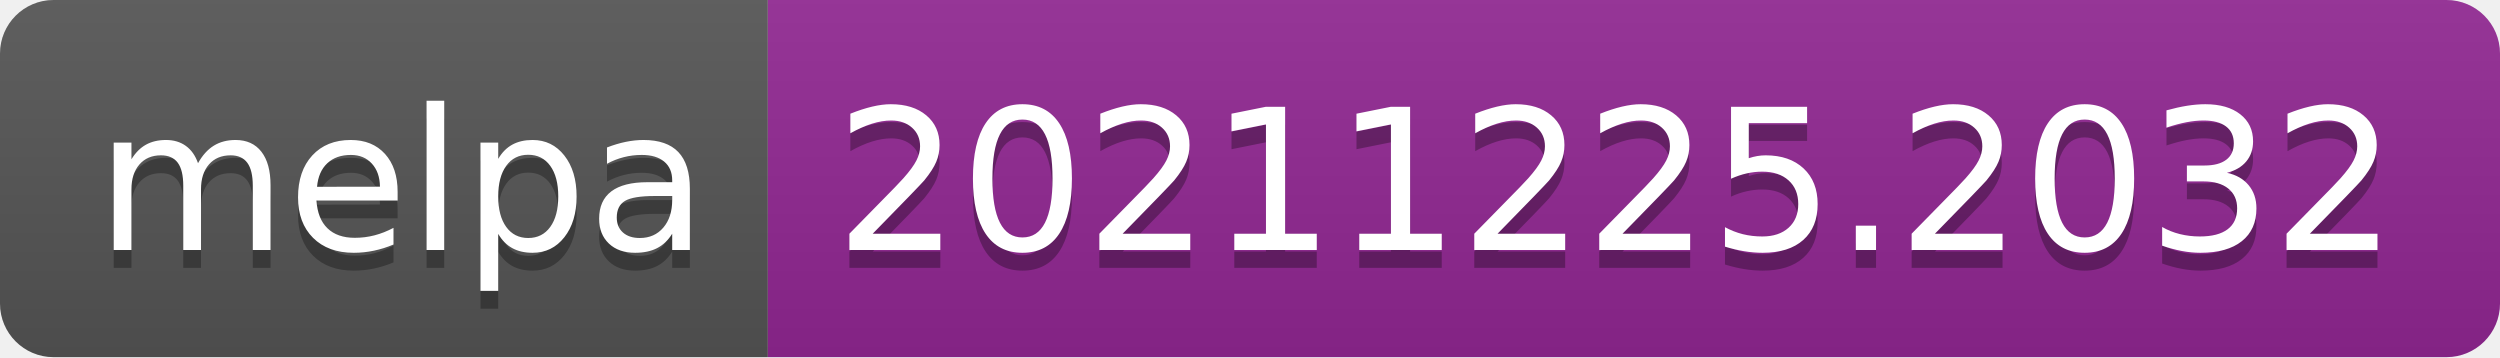
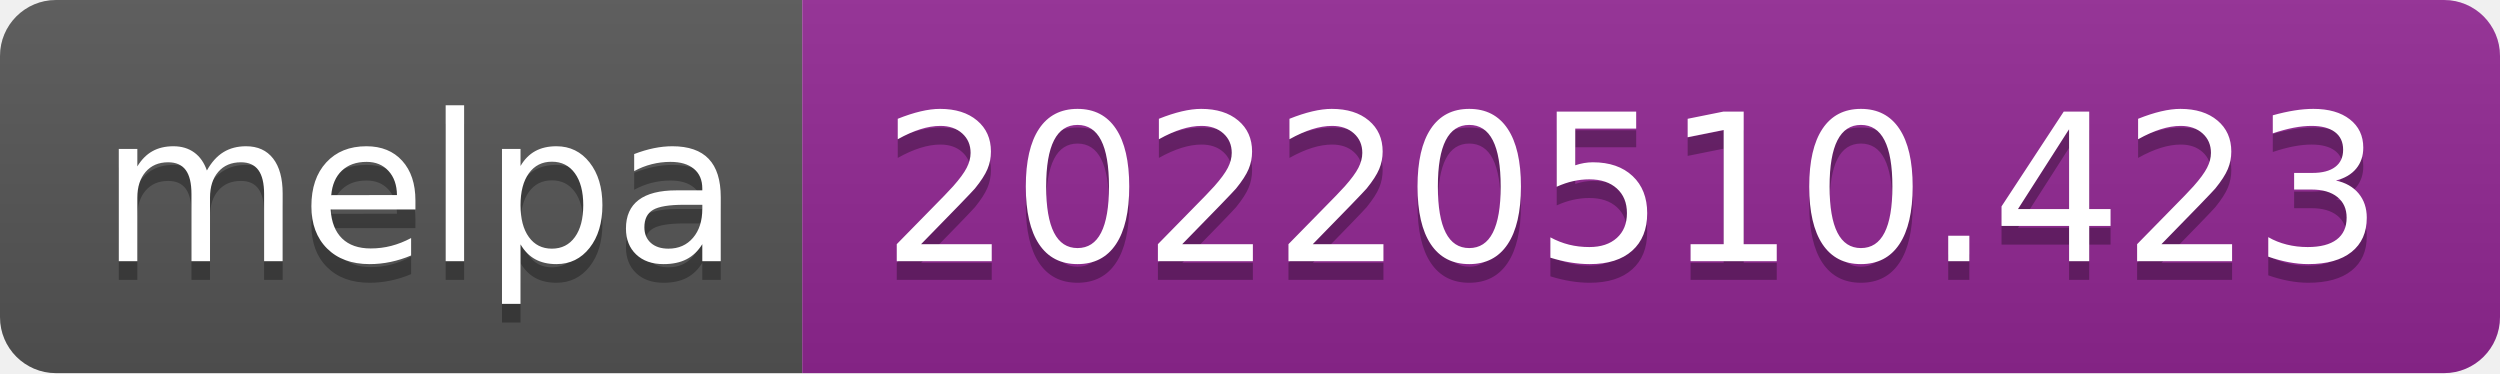
- <svg xmlns="http://www.w3.org/2000/svg" width="140" height="20" role="img" aria-label="melpa: 20211225.2032">
+ <svg xmlns="http://www.w3.org/2000/svg" width="134" height="20" role="img" aria-label="melpa: 20220510.423">
  <linearGradient id="s" x2="0" y2="100%">
    <stop offset="0" stop-color="#bbb" stop-opacity=".1" />
    <stop offset="1" stop-opacity=".1" />
  </linearGradient>
  <clipPath id="r">
-     <rect width="140" height="20" rx="3" fill="#fff" />
+     <rect width="134" height="20" rx="3" fill="#fff" />
  </clipPath>
  <g clip-path="url(#r)">
    <rect width="43" height="20" fill="#555" />
-     <rect x="43" width="97" height="20" fill="#922793" />
-     <rect width="140" height="20" fill="url(#s)" />
+     <rect x="43" width="91" height="20" fill="#922793" />
+     <rect width="134" height="20" fill="url(#s)" />
  </g>
  <g fill="#fff" text-anchor="middle" font-family="Verdana,Geneva,DejaVu Sans,sans-serif" text-rendering="geometricPrecision" font-size="110">
    <text aria-hidden="true" x="225" y="150" fill="#010101" fill-opacity=".3" transform="scale(.1)" textLength="330">melpa</text>
    <text x="225" y="140" transform="scale(.1)" fill="#fff" textLength="330">melpa</text>
-     <text aria-hidden="true" x="905" y="150" fill="#010101" fill-opacity=".3" transform="scale(.1)" textLength="870">20211225.2032</text>
-     <text x="905" y="140" transform="scale(.1)" fill="#fff" textLength="870">20211225.2032</text>
+     <text aria-hidden="true" x="875" y="150" fill="#010101" fill-opacity=".3" transform="scale(.1)" textLength="810">20220510.423</text>
+     <text x="875" y="140" transform="scale(.1)" fill="#fff" textLength="810">20220510.423</text>
  </g>
</svg>
